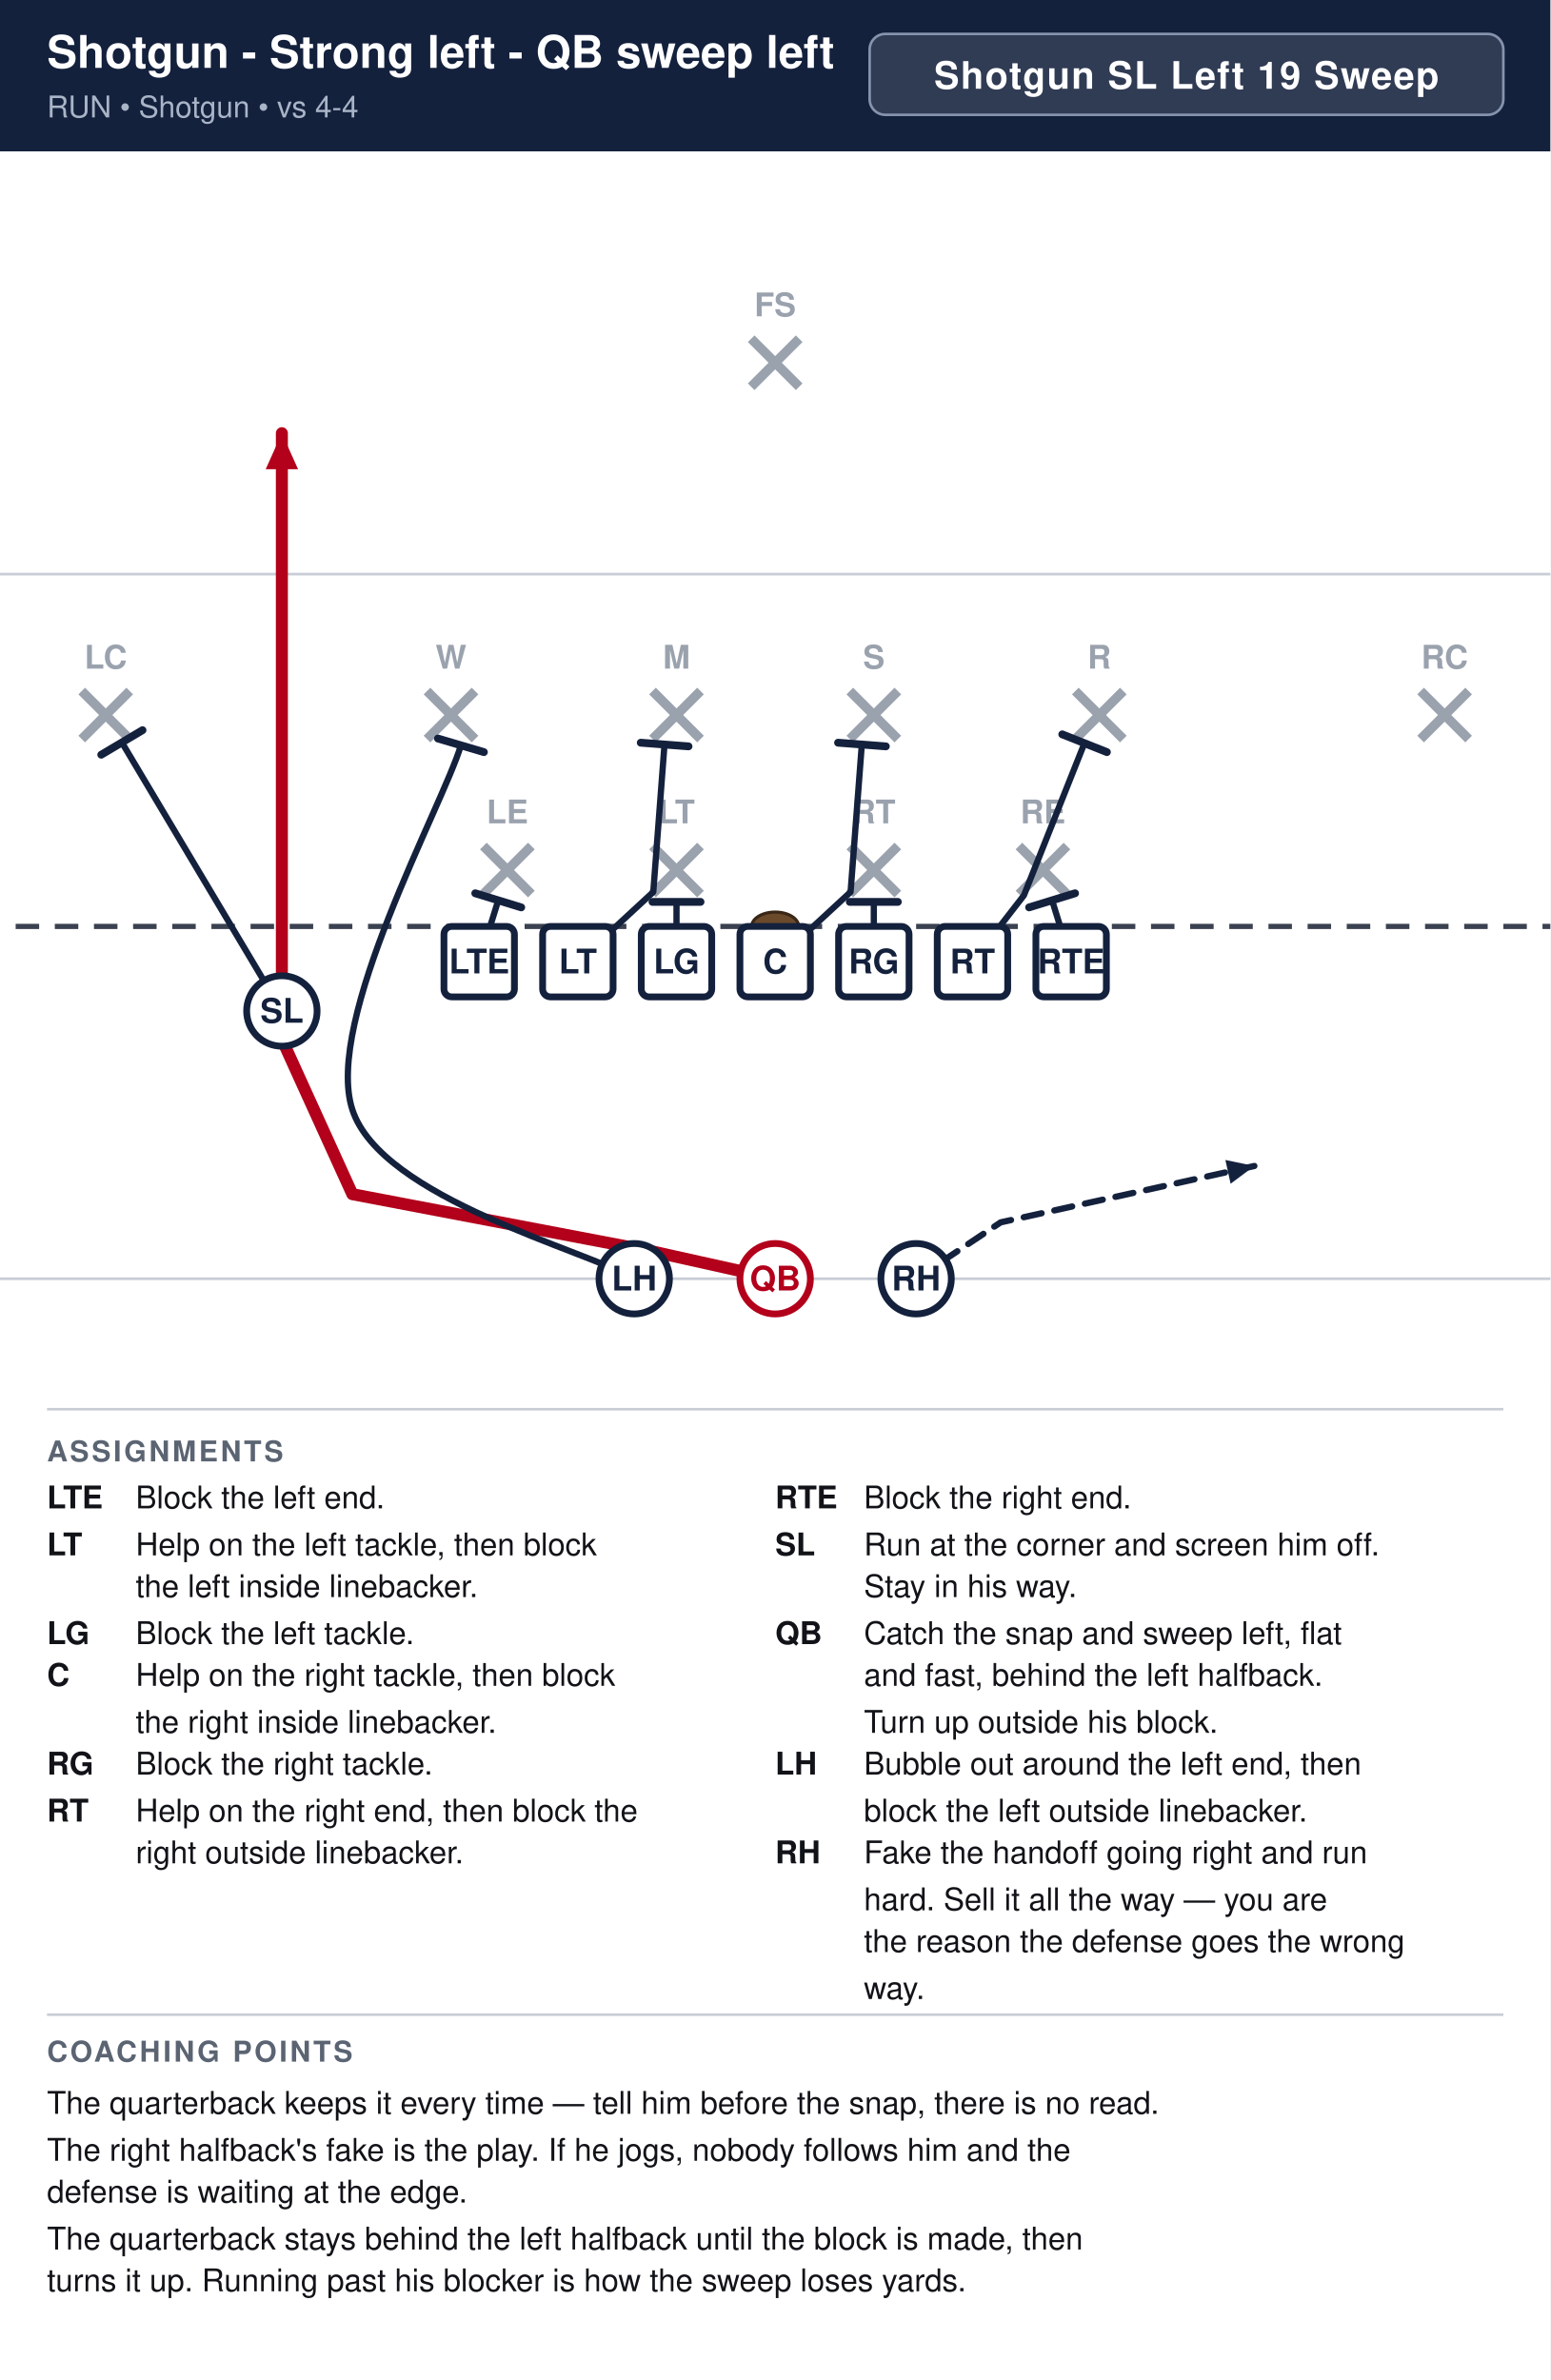
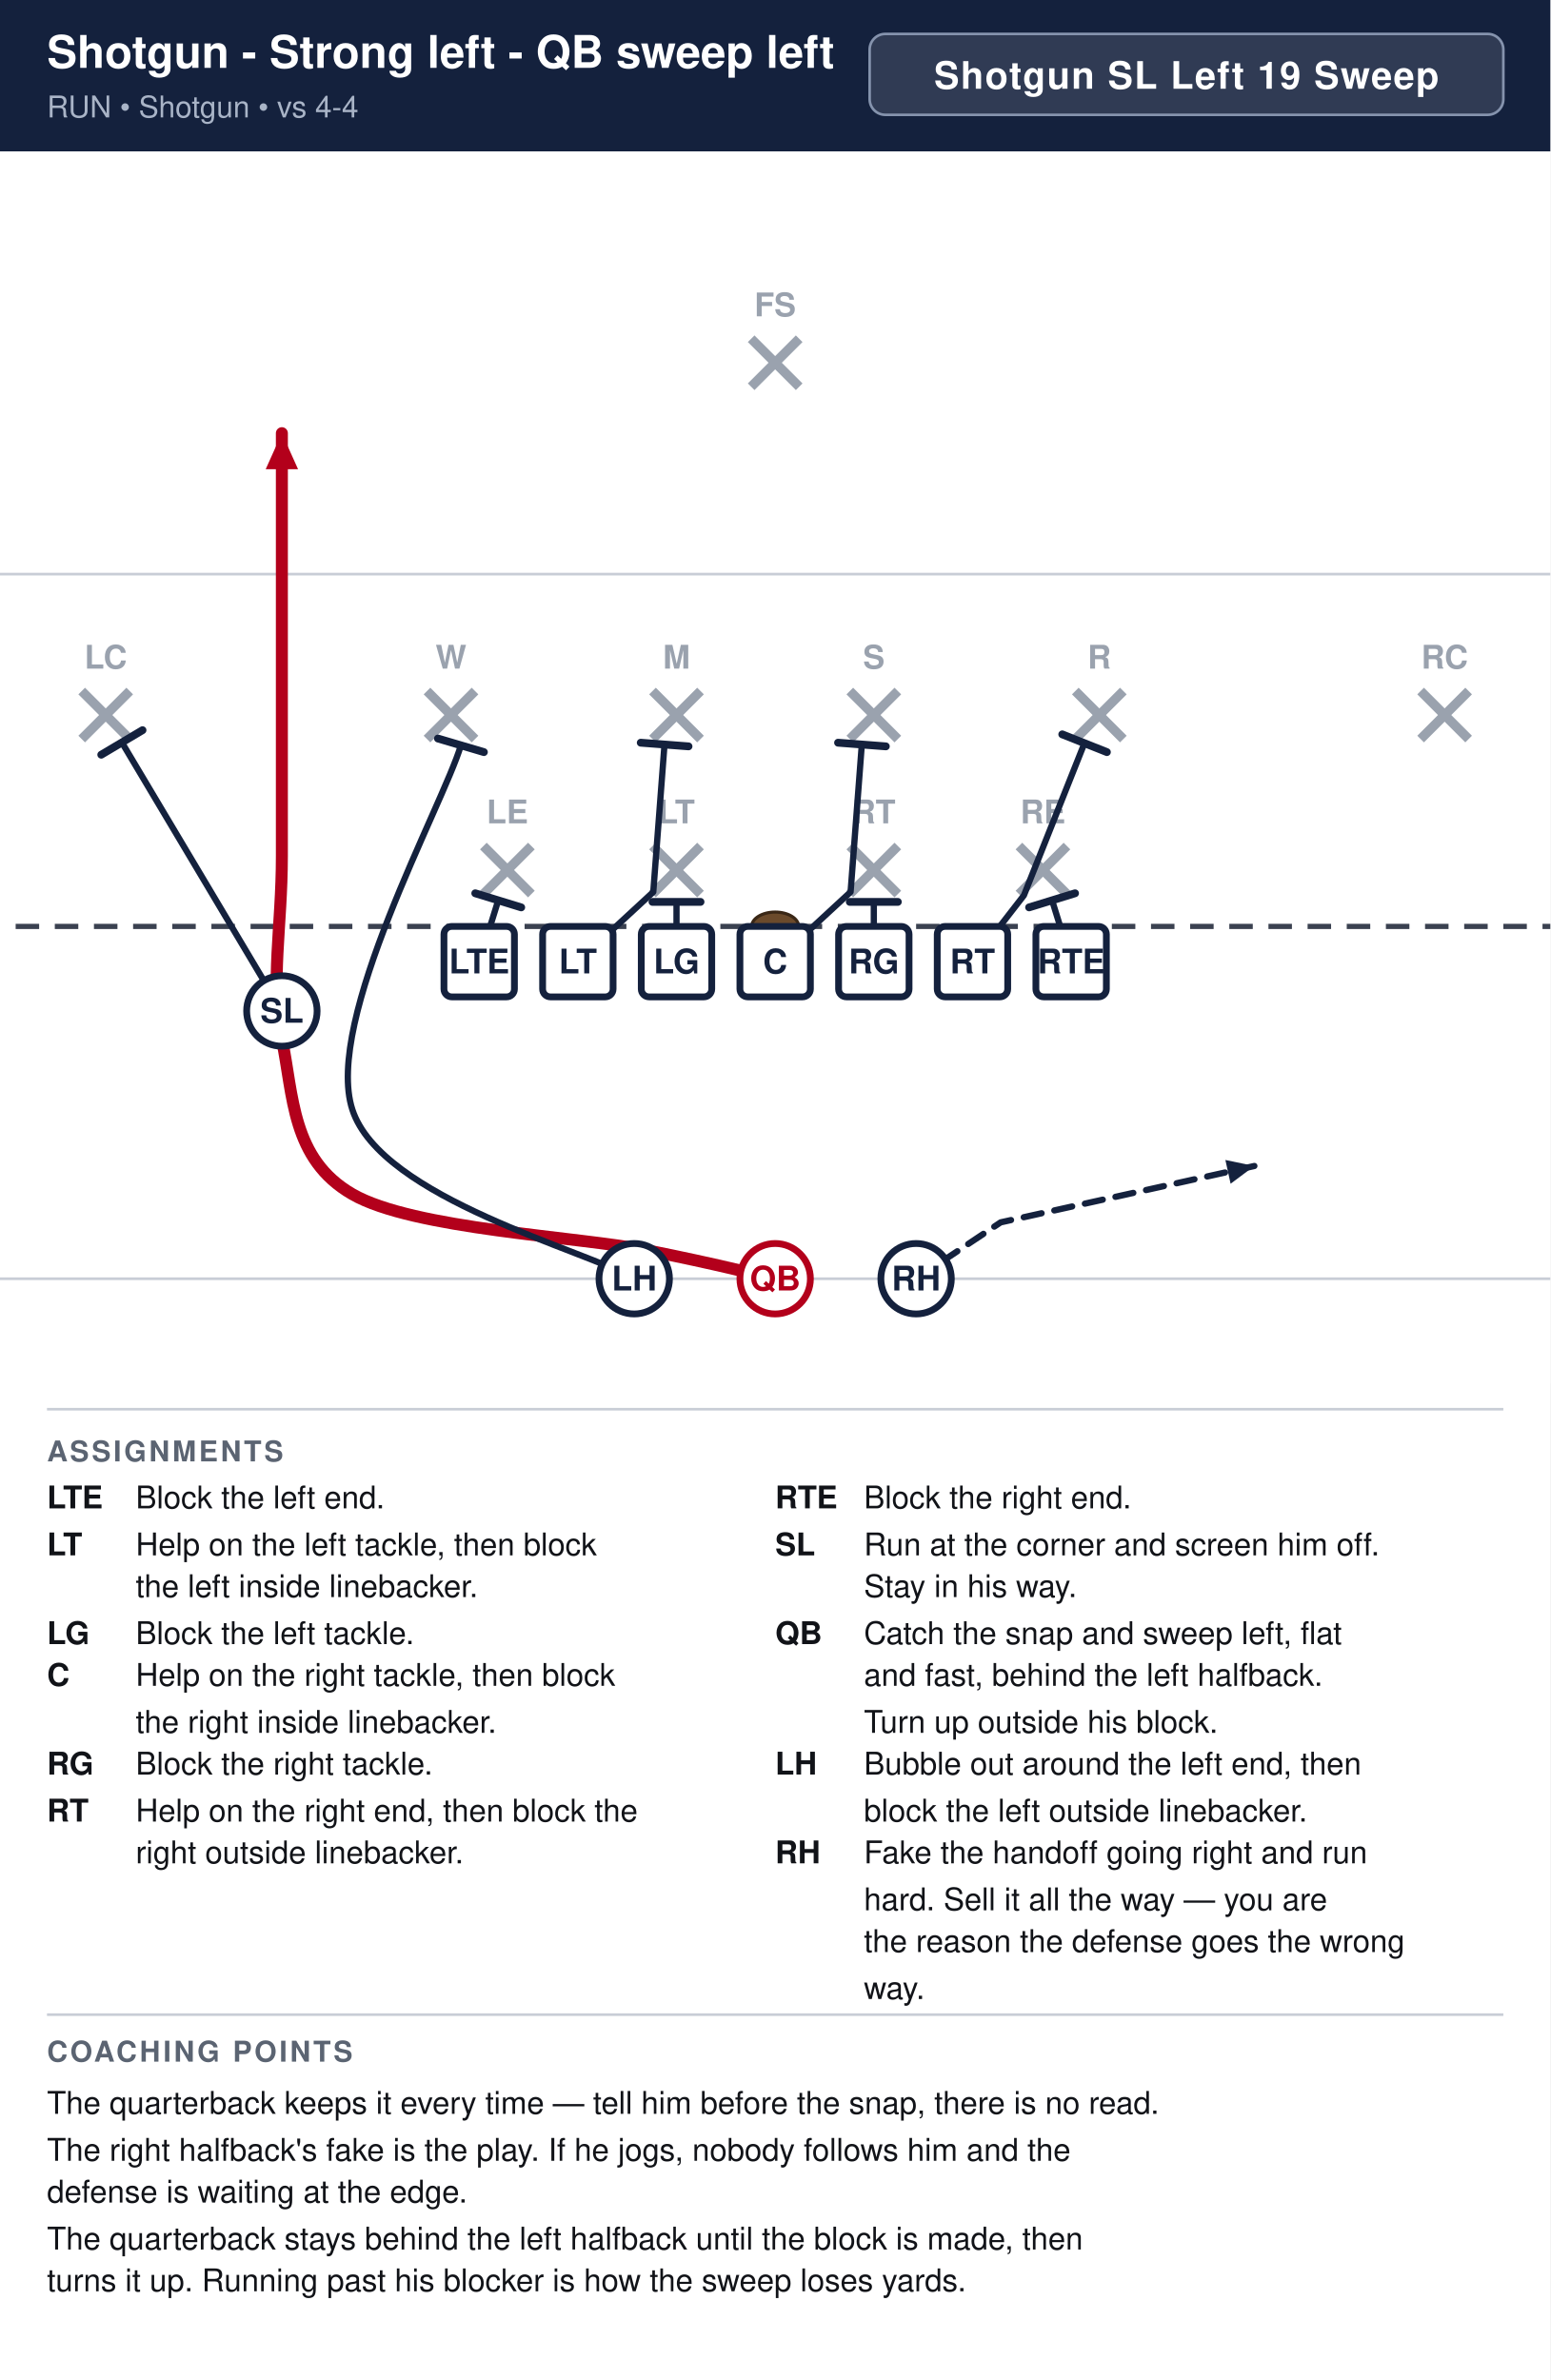
<svg xmlns="http://www.w3.org/2000/svg" width="594" height="912" viewBox="0 0 594 912" font-family="Segoe UI, Helvetica, Arial, sans-serif">
  <rect width="100%" height="100%" fill="#ffffff" />
  <rect x="0" y="0" width="594" height="58" fill="#14213d" />
  <text x="18" y="26" font-size="17.3" font-weight="700" fill="#ffffff">Shotgun - Strong left - QB sweep left</text>
  <text x="18" y="45" font-size="11.5" fill="#a9b4c7">RUN  •  Shotgun  •  vs 4-4</text>
  <rect x="333.2" y="13" width="242.8" height="31" rx="6" fill="#ffffff" fill-opacity="0.12" stroke="#8593ad" stroke-width="1" />
  <text x="454.6" y="34" text-anchor="middle" font-size="14.5" font-weight="700" fill="#ffffff" letter-spacing="0.5">Shotgun SL Left 19 Sweep</text>
  <clipPath id="fieldclip">
    <rect x="0" y="58" width="594" height="472" />
  </clipPath>
  <g clip-path="url(#fieldclip)">
    <g transform="translate(-54.0,31.0)">
      <rect x="0" y="0" width="702" height="513" fill="#ffffff" />
      <line x1="0" y1="459.0" x2="702" y2="459.0" stroke="#c8cdd6" stroke-width="1" />
      <line x1="0" y1="189.0" x2="702" y2="189.0" stroke="#c8cdd6" stroke-width="1" />
      <line x1="0" y1="324.0" x2="702" y2="324.0" stroke="#3a4150" stroke-width="2" stroke-dasharray="9 6" />
      <ellipse cx="351.0" cy="324.0" rx="9" ry="5.5" fill="#6b4a2b" stroke="#3a2716" stroke-width="1.2" />
      <line x1="239.2" y1="293.2" x2="257.6" y2="311.6" stroke="#9aa2ae" stroke-width="3.6" />
      <line x1="257.6" y1="293.2" x2="239.2" y2="311.6" stroke="#9aa2ae" stroke-width="3.6" />
      <text x="248.4" y="284.5" text-anchor="middle" font-size="12.5" fill="#9aa2ae" font-weight="600">LE</text>
      <line x1="304.0" y1="293.2" x2="322.4" y2="311.6" stroke="#9aa2ae" stroke-width="3.6" />
      <line x1="322.4" y1="293.2" x2="304.0" y2="311.6" stroke="#9aa2ae" stroke-width="3.6" />
      <text x="313.2" y="284.5" text-anchor="middle" font-size="12.5" fill="#9aa2ae" font-weight="600">LT</text>
      <line x1="379.6" y1="293.2" x2="398.0" y2="311.6" stroke="#9aa2ae" stroke-width="3.6" />
      <line x1="398.0" y1="293.2" x2="379.6" y2="311.6" stroke="#9aa2ae" stroke-width="3.6" />
      <text x="388.8" y="284.5" text-anchor="middle" font-size="12.5" fill="#9aa2ae" font-weight="600">RT</text>
      <line x1="444.4" y1="293.2" x2="462.8" y2="311.6" stroke="#9aa2ae" stroke-width="3.6" />
      <line x1="462.8" y1="293.2" x2="444.4" y2="311.6" stroke="#9aa2ae" stroke-width="3.6" />
      <text x="453.6" y="284.5" text-anchor="middle" font-size="12.5" fill="#9aa2ae" font-weight="600">RE</text>
      <line x1="217.6" y1="233.8" x2="236.0" y2="252.2" stroke="#9aa2ae" stroke-width="3.6" />
      <line x1="236.0" y1="233.8" x2="217.6" y2="252.2" stroke="#9aa2ae" stroke-width="3.6" />
      <text x="226.8" y="225.2" text-anchor="middle" font-size="12.5" fill="#9aa2ae" font-weight="600">W</text>
      <line x1="304.0" y1="233.8" x2="322.4" y2="252.2" stroke="#9aa2ae" stroke-width="3.6" />
      <line x1="322.4" y1="233.8" x2="304.0" y2="252.2" stroke="#9aa2ae" stroke-width="3.6" />
      <text x="313.2" y="225.2" text-anchor="middle" font-size="12.5" fill="#9aa2ae" font-weight="600">M</text>
      <line x1="379.6" y1="233.8" x2="398.0" y2="252.2" stroke="#9aa2ae" stroke-width="3.6" />
      <line x1="398.0" y1="233.8" x2="379.6" y2="252.2" stroke="#9aa2ae" stroke-width="3.6" />
      <text x="388.8" y="225.2" text-anchor="middle" font-size="12.5" fill="#9aa2ae" font-weight="600">S</text>
      <line x1="466.0" y1="233.8" x2="484.4" y2="252.2" stroke="#9aa2ae" stroke-width="3.6" />
      <line x1="484.4" y1="233.8" x2="466.0" y2="252.2" stroke="#9aa2ae" stroke-width="3.6" />
      <text x="475.2" y="225.2" text-anchor="middle" font-size="12.5" fill="#9aa2ae" font-weight="600">R</text>
      <line x1="85.3" y1="233.8" x2="103.7" y2="252.2" stroke="#9aa2ae" stroke-width="3.6" />
      <line x1="103.7" y1="233.8" x2="85.3" y2="252.2" stroke="#9aa2ae" stroke-width="3.6" />
      <text x="94.5" y="225.2" text-anchor="middle" font-size="12.5" fill="#9aa2ae" font-weight="600">LC</text>
      <line x1="598.3" y1="233.8" x2="616.7" y2="252.2" stroke="#9aa2ae" stroke-width="3.6" />
      <line x1="616.7" y1="233.8" x2="598.3" y2="252.2" stroke="#9aa2ae" stroke-width="3.6" />
      <text x="607.5" y="225.2" text-anchor="middle" font-size="12.5" fill="#9aa2ae" font-weight="600">RC</text>
      <line x1="341.8" y1="98.8" x2="360.2" y2="117.2" stroke="#9aa2ae" stroke-width="3.6" />
      <line x1="360.2" y1="98.8" x2="341.8" y2="117.2" stroke="#9aa2ae" stroke-width="3.6" />
      <text x="351.0" y="90.2" text-anchor="middle" font-size="12.5" fill="#9aa2ae" font-weight="600">FS</text>
      <path d="M237.6,337.5 L244.9,314.0" fill="none" stroke="#14213d" stroke-width="2.4" stroke-linecap="round" stroke-linejoin="round" />
      <line x1="236.1" y1="311.3" x2="253.7" y2="316.7" stroke="#14213d" stroke-width="3.0" stroke-linecap="round" />
      <path d="M275.4,337.5 L304.3,310.8 L308.6,254.3" fill="none" stroke="#14213d" stroke-width="2.4" stroke-linecap="round" stroke-linejoin="round" />
      <line x1="299.5" y1="253.6" x2="317.8" y2="255.0" stroke="#14213d" stroke-width="3.0" stroke-linecap="round" />
      <path d="M313.2,337.5 L313.2,314.6" fill="none" stroke="#14213d" stroke-width="2.4" stroke-linecap="round" stroke-linejoin="round" />
      <line x1="304.0" y1="314.6" x2="322.4" y2="314.6" stroke="#14213d" stroke-width="3.0" stroke-linecap="round" />
      <path d="M351.0,337.5 L379.9,310.8 L384.2,254.3" fill="none" stroke="#14213d" stroke-width="2.4" stroke-linecap="round" stroke-linejoin="round" />
      <line x1="375.1" y1="253.6" x2="393.4" y2="255.0" stroke="#14213d" stroke-width="3.0" stroke-linecap="round" />
      <path d="M388.8,337.5 L388.8,314.6" fill="none" stroke="#14213d" stroke-width="2.4" stroke-linecap="round" stroke-linejoin="round" />
      <line x1="379.6" y1="314.6" x2="398.0" y2="314.6" stroke="#14213d" stroke-width="3.0" stroke-linecap="round" />
      <path d="M426.6,337.5 L446.3,312.1 L469.5,253.8" fill="none" stroke="#14213d" stroke-width="2.4" stroke-linecap="round" stroke-linejoin="round" />
      <line x1="461.0" y1="250.4" x2="478.1" y2="257.2" stroke="#14213d" stroke-width="3.0" stroke-linecap="round" />
      <path d="M464.4,337.5 L457.1,314.0" fill="none" stroke="#14213d" stroke-width="2.4" stroke-linecap="round" stroke-linejoin="round" />
      <line x1="448.3" y1="316.7" x2="465.9" y2="311.3" stroke="#14213d" stroke-width="3.0" stroke-linecap="round" />
      <path d="M162.0,356.4 L100.7,253.5" fill="none" stroke="#14213d" stroke-width="2.4" stroke-linecap="round" stroke-linejoin="round" />
      <line x1="92.8" y1="258.2" x2="108.6" y2="248.8" stroke="#14213d" stroke-width="3.0" stroke-linecap="round" />
-       <path d="M351.0,459.0 L302.4,448.2 L189.0,426.6 L162.0,367.2 L162.0,297.0 L162.0,202.5 L162.0,135.0" fill="none" stroke="#b3001b" stroke-width="4.6" stroke-linecap="round" stroke-linejoin="round" />
+       <path d="M351.0,459.0 C342.9,457.2 329.4,453.6 302.4,448.2 C275.4,442.8 212.4,440.1 189.0,426.6 C165.6,413.1 166.5,388.8 162.0,367.2 C157.5,345.6 162.0,324.4 162.0,297.0 C162.0,269.6 162.0,229.5 162.0,202.5 C162.0,175.5 162.0,146.2 162.0,135.0" fill="none" stroke="#b3001b" stroke-width="4.6" stroke-linecap="round" stroke-linejoin="round" />
      <polygon points="162.0,135.0 168.2,148.8 155.8,148.8" fill="#b3001b" />
      <path d="M297.0,459.0 C279.0,448.2 200.1,428.3 189.0,394.2 C177.9,360.1 223.6,277.9 230.6,254.6" fill="none" stroke="#14213d" stroke-width="2.4" stroke-linecap="round" stroke-linejoin="round" />
      <line x1="221.8" y1="252.0" x2="239.4" y2="257.2" stroke="#14213d" stroke-width="3.0" stroke-linecap="round" />
      <path d="M405.0,459.0 L437.4,437.4 L534.6,415.8" fill="none" stroke="#14213d" stroke-width="2.4" stroke-linecap="round" stroke-linejoin="round" stroke-dasharray="7 5" />
      <polygon points="534.6,415.8 525.5,422.6 523.5,413.5" fill="#14213d" />
      <rect x="224.1" y="324.0" width="27.0" height="27.0" rx="3" fill="#ffffff" stroke="#14213d" stroke-width="2.6" />
      <text x="237.6" y="342.0" text-anchor="middle" font-size="13" font-weight="700" fill="#14213d">LTE</text>
      <rect x="261.9" y="324.0" width="27.0" height="27.0" rx="3" fill="#ffffff" stroke="#14213d" stroke-width="2.6" />
      <text x="275.4" y="342.0" text-anchor="middle" font-size="13" font-weight="700" fill="#14213d">LT</text>
      <rect x="299.7" y="324.0" width="27.0" height="27.0" rx="3" fill="#ffffff" stroke="#14213d" stroke-width="2.6" />
      <text x="313.2" y="342.0" text-anchor="middle" font-size="13" font-weight="700" fill="#14213d">LG</text>
      <rect x="337.5" y="324.0" width="27.0" height="27.0" rx="3" fill="#ffffff" stroke="#14213d" stroke-width="2.6" />
      <text x="351.0" y="342.0" text-anchor="middle" font-size="13" font-weight="700" fill="#14213d">C</text>
      <rect x="375.3" y="324.0" width="27.0" height="27.0" rx="3" fill="#ffffff" stroke="#14213d" stroke-width="2.6" />
      <text x="388.8" y="342.0" text-anchor="middle" font-size="13" font-weight="700" fill="#14213d">RG</text>
      <rect x="413.1" y="324.0" width="27.0" height="27.0" rx="3" fill="#ffffff" stroke="#14213d" stroke-width="2.6" />
      <text x="426.6" y="342.0" text-anchor="middle" font-size="13" font-weight="700" fill="#14213d">RT</text>
      <rect x="450.9" y="324.0" width="27.0" height="27.0" rx="3" fill="#ffffff" stroke="#14213d" stroke-width="2.6" />
      <text x="464.4" y="342.0" text-anchor="middle" font-size="13" font-weight="700" fill="#14213d">RTE</text>
      <circle cx="162.0" cy="356.4" r="13.5" fill="#ffffff" stroke="#14213d" stroke-width="2.6" />
      <text x="162.0" y="360.9" text-anchor="middle" font-size="13" font-weight="700" fill="#14213d">SL</text>
      <circle cx="351.0" cy="459.0" r="13.5" fill="#ffffff" stroke="#b3001b" stroke-width="2.6" />
      <text x="351.0" y="463.5" text-anchor="middle" font-size="13" font-weight="700" fill="#b3001b">QB</text>
      <circle cx="297.0" cy="459.0" r="13.5" fill="#ffffff" stroke="#14213d" stroke-width="2.6" />
      <text x="297.0" y="463.5" text-anchor="middle" font-size="13" font-weight="700" fill="#14213d">LH</text>
      <circle cx="405.0" cy="459.0" r="13.5" fill="#ffffff" stroke="#14213d" stroke-width="2.6" />
      <text x="405.0" y="463.5" text-anchor="middle" font-size="13" font-weight="700" fill="#14213d">RH</text>
    </g>
  </g>
  <line x1="18" y1="540" x2="576" y2="540" stroke="#c8cdd6" stroke-width="1" />
  <text x="18" y="560" font-size="11" font-weight="700" fill="#5b6472" letter-spacing="1">ASSIGNMENTS</text>
  <text x="18" y="578" font-size="12" font-weight="700" fill="#111318">LTE</text>
  <text x="52" y="578" font-size="12" fill="#111318">Block the left end.</text>
  <text x="18" y="596" font-size="12" font-weight="700" fill="#111318">LT</text>
  <text x="52" y="596" font-size="12" fill="#111318">Help on the left tackle, then block</text>
  <text x="52" y="612" font-size="12" fill="#111318">the left inside linebacker.</text>
  <text x="18" y="630" font-size="12" font-weight="700" fill="#111318">LG</text>
  <text x="52" y="630" font-size="12" fill="#111318">Block the left tackle.</text>
  <text x="18" y="646" font-size="12" font-weight="700" fill="#111318">C</text>
  <text x="52" y="646" font-size="12" fill="#111318">Help on the right tackle, then block</text>
  <text x="52" y="664" font-size="12" fill="#111318">the right inside linebacker.</text>
  <text x="18" y="680" font-size="12" font-weight="700" fill="#111318">RG</text>
  <text x="52" y="680" font-size="12" fill="#111318">Block the right tackle.</text>
  <text x="18" y="698" font-size="12" font-weight="700" fill="#111318">RT</text>
  <text x="52" y="698" font-size="12" fill="#111318">Help on the right end, then block the</text>
  <text x="52" y="714" font-size="12" fill="#111318">right outside linebacker.</text>
  <text x="297" y="578" font-size="12" font-weight="700" fill="#111318">RTE</text>
  <text x="331" y="578" font-size="12" fill="#111318">Block the right end.</text>
  <text x="297" y="596" font-size="12" font-weight="700" fill="#111318">SL</text>
  <text x="331" y="596" font-size="12" fill="#111318">Run at the corner and screen him off.</text>
  <text x="331" y="612" font-size="12" fill="#111318">Stay in his way.</text>
  <text x="297" y="630" font-size="12" font-weight="700" fill="#111318">QB</text>
  <text x="331" y="630" font-size="12" fill="#111318">Catch the snap and sweep left, flat</text>
  <text x="331" y="646" font-size="12" fill="#111318">and fast, behind the left halfback.</text>
  <text x="331" y="664" font-size="12" fill="#111318">Turn up outside his block.</text>
  <text x="297" y="680" font-size="12" font-weight="700" fill="#111318">LH</text>
  <text x="331" y="680" font-size="12" fill="#111318">Bubble out around the left end, then</text>
  <text x="331" y="698" font-size="12" fill="#111318">block the left outside linebacker.</text>
  <text x="297" y="714" font-size="12" font-weight="700" fill="#111318">RH</text>
  <text x="331" y="714" font-size="12" fill="#111318">Fake the handoff going right and run</text>
  <text x="331" y="732" font-size="12" fill="#111318">hard. Sell it all the way — you are</text>
  <text x="331" y="748" font-size="12" fill="#111318">the reason the defense goes the wrong</text>
  <text x="331" y="766" font-size="12" fill="#111318">way.</text>
  <line x1="18" y1="772" x2="576" y2="772" stroke="#c8cdd6" stroke-width="1" />
  <text x="18" y="790" font-size="11" font-weight="700" fill="#5b6472" letter-spacing="1">COACHING POINTS</text>
  <text x="18" y="810" font-size="12" fill="#111318">The quarterback keeps it every time — tell him before the snap, there is no read.</text>
  <text x="18" y="828" font-size="12" fill="#111318">The right halfback's fake is the play. If he jogs, nobody follows him and the</text>
  <text x="18" y="844" font-size="12" fill="#111318">defense is waiting at the edge.</text>
  <text x="18" y="862" font-size="12" fill="#111318">The quarterback stays behind the left halfback until the block is made, then</text>
  <text x="18" y="878" font-size="12" fill="#111318">turns it up. Running past his blocker is how the sweep loses yards.</text>
</svg>
